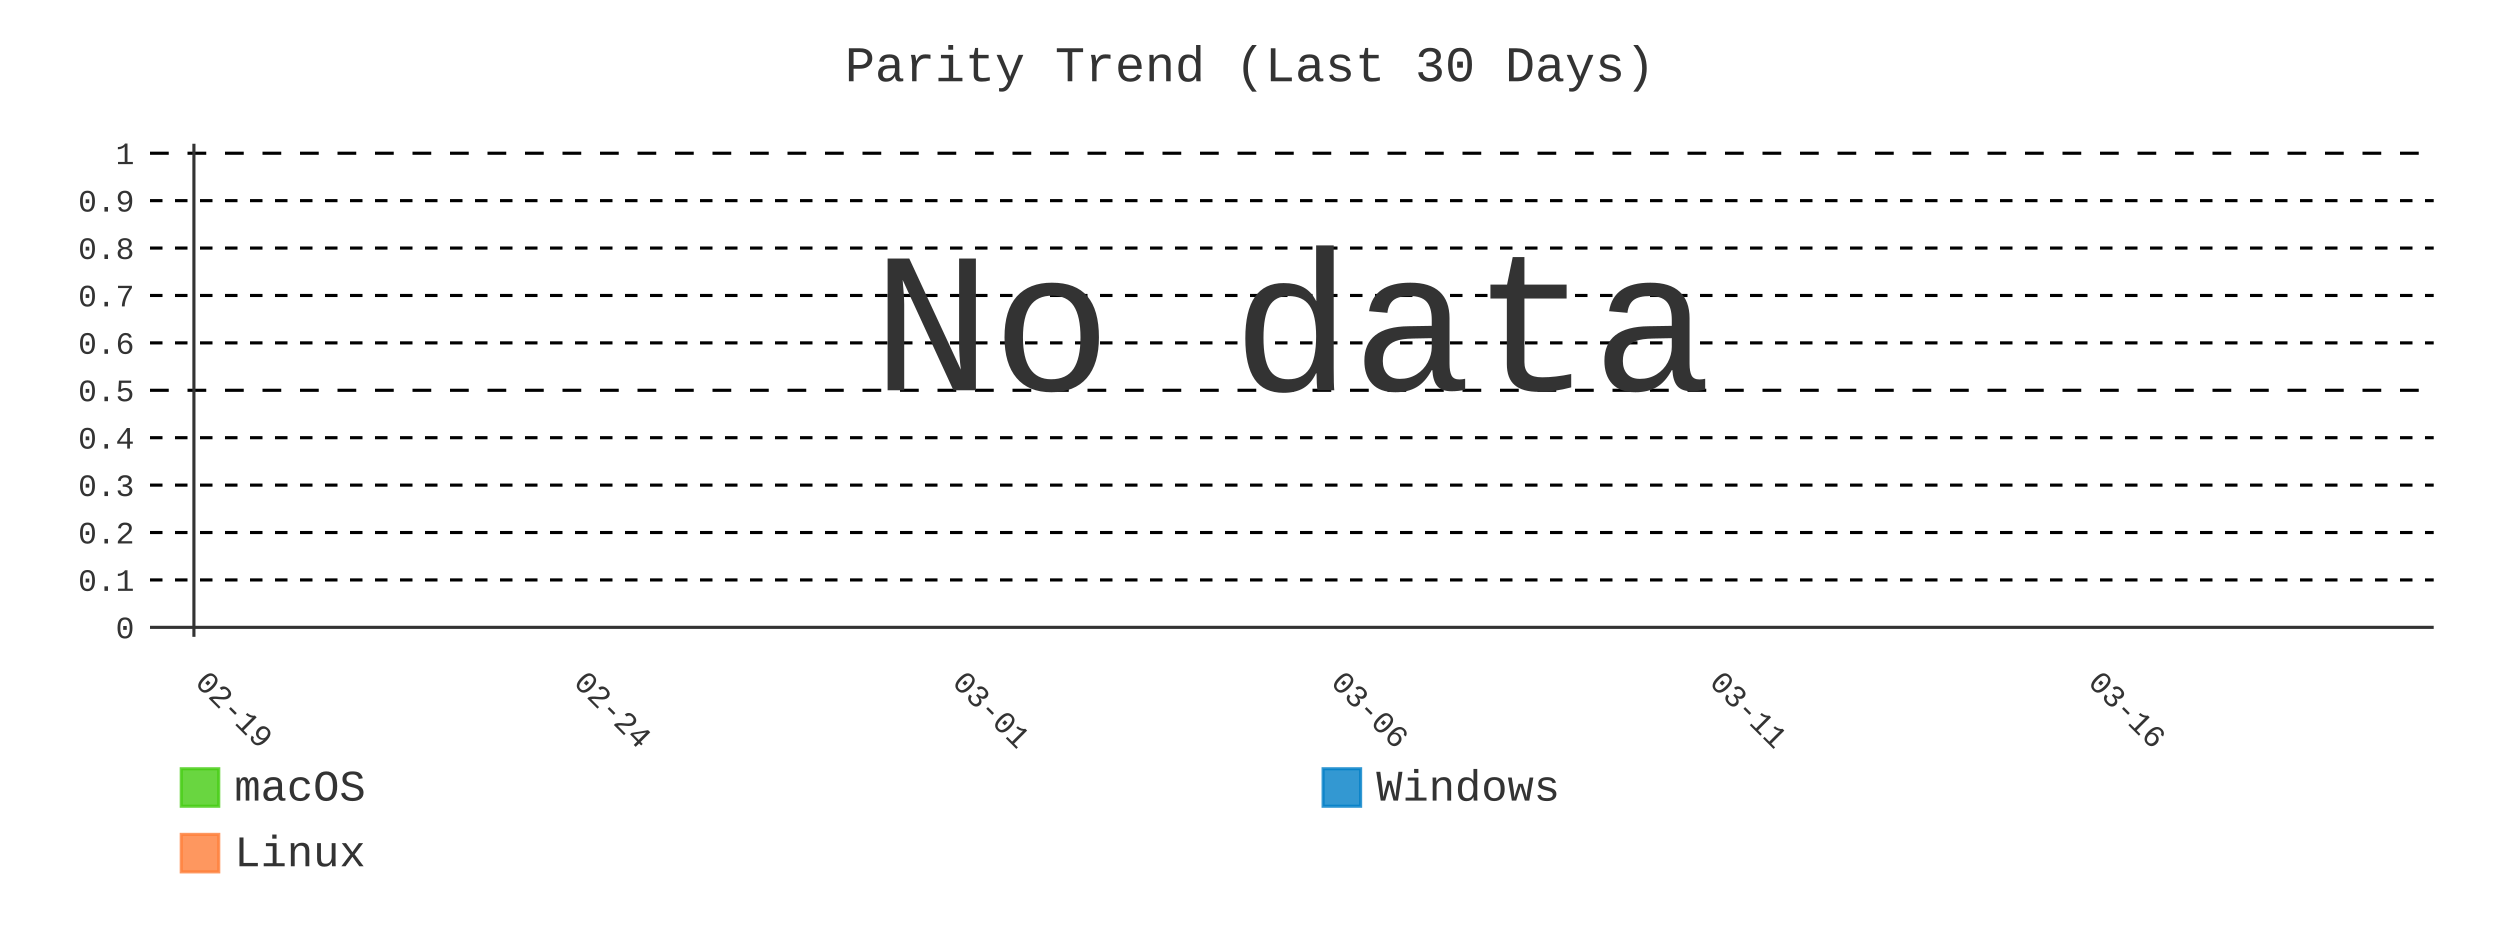
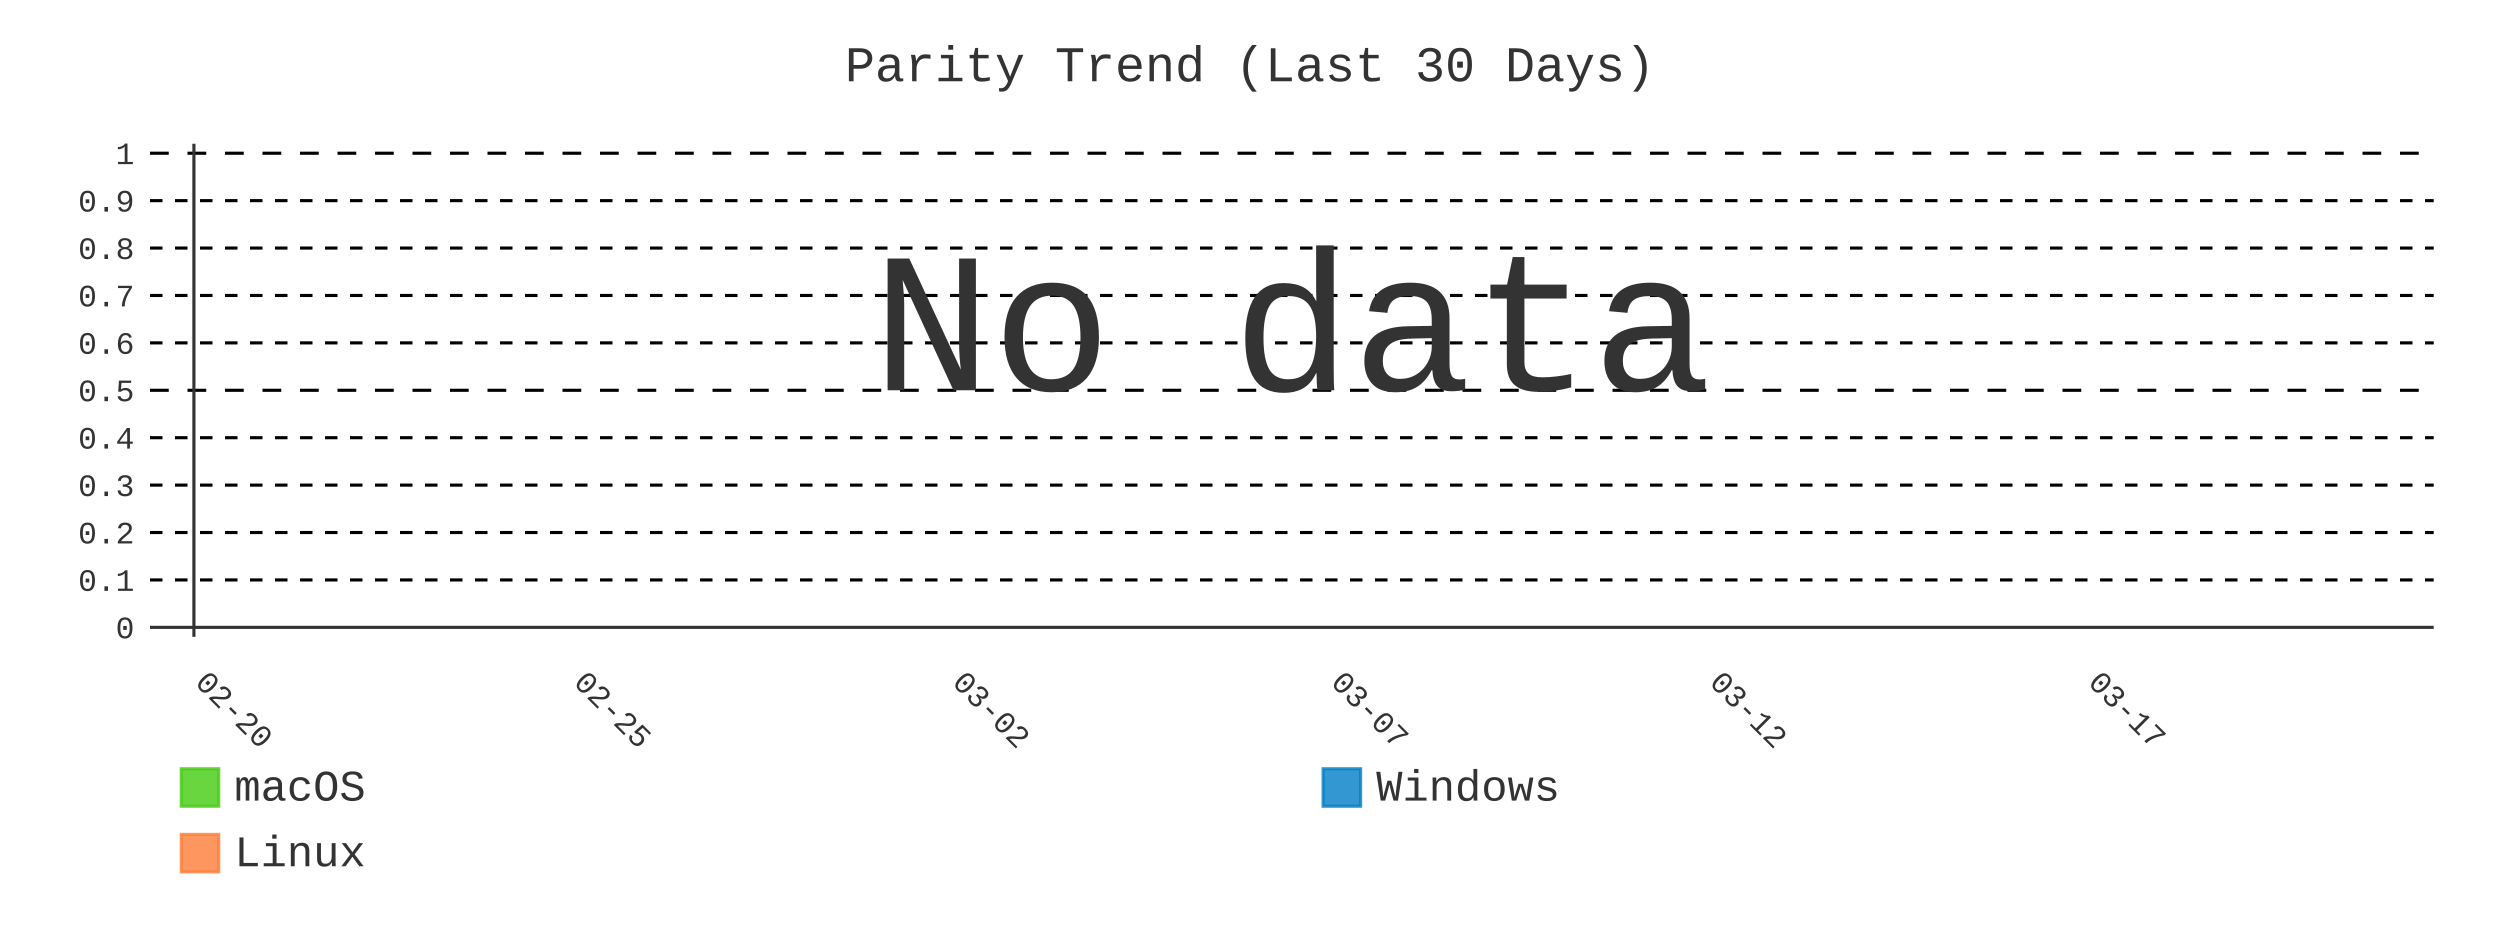
- <svg xmlns="http://www.w3.org/2000/svg" id="chart-4cc0900d-1b9c-4b11-b3fd-ffb73219f47b" class="pygal-chart" viewBox="0 0 800 300">
+ <svg xmlns="http://www.w3.org/2000/svg" id="chart-1a1ed3af-e2e0-42ca-8df4-69ea88d4fbf7" class="pygal-chart" viewBox="0 0 800 300">
  <defs>
-     <style type="text/css">#chart-4cc0900d-1b9c-4b11-b3fd-ffb73219f47b{-webkit-user-select:none;-webkit-font-smoothing:antialiased;font-family:Consolas,"Liberation Mono",Menlo,Courier,monospace}#chart-4cc0900d-1b9c-4b11-b3fd-ffb73219f47b .title{font-family:Consolas,"Liberation Mono",Menlo,Courier,monospace;font-size:16px}#chart-4cc0900d-1b9c-4b11-b3fd-ffb73219f47b .legends .legend text{font-family:Consolas,"Liberation Mono",Menlo,Courier,monospace;font-size:14px}#chart-4cc0900d-1b9c-4b11-b3fd-ffb73219f47b .axis text{font-family:Consolas,"Liberation Mono",Menlo,Courier,monospace;font-size:10px}#chart-4cc0900d-1b9c-4b11-b3fd-ffb73219f47b .axis text.major{font-family:Consolas,"Liberation Mono",Menlo,Courier,monospace;font-size:10px}#chart-4cc0900d-1b9c-4b11-b3fd-ffb73219f47b .text-overlay text.value{font-family:Consolas,"Liberation Mono",Menlo,Courier,monospace;font-size:16px}#chart-4cc0900d-1b9c-4b11-b3fd-ffb73219f47b .text-overlay text.label{font-family:Consolas,"Liberation Mono",Menlo,Courier,monospace;font-size:10px}#chart-4cc0900d-1b9c-4b11-b3fd-ffb73219f47b .tooltip{font-family:Consolas,"Liberation Mono",Menlo,Courier,monospace;font-size:14px}#chart-4cc0900d-1b9c-4b11-b3fd-ffb73219f47b text.no_data{font-family:Consolas,"Liberation Mono",Menlo,Courier,monospace;font-size:64px}
- #chart-4cc0900d-1b9c-4b11-b3fd-ffb73219f47b{background-color:transparent}#chart-4cc0900d-1b9c-4b11-b3fd-ffb73219f47b path,#chart-4cc0900d-1b9c-4b11-b3fd-ffb73219f47b line,#chart-4cc0900d-1b9c-4b11-b3fd-ffb73219f47b rect,#chart-4cc0900d-1b9c-4b11-b3fd-ffb73219f47b circle{-webkit-transition:400ms;-moz-transition:400ms;transition:400ms}#chart-4cc0900d-1b9c-4b11-b3fd-ffb73219f47b .graph &gt; .background{fill:transparent}#chart-4cc0900d-1b9c-4b11-b3fd-ffb73219f47b .plot &gt; .background{fill:transparent}#chart-4cc0900d-1b9c-4b11-b3fd-ffb73219f47b .graph{fill:#333}#chart-4cc0900d-1b9c-4b11-b3fd-ffb73219f47b text.no_data{fill:#333}#chart-4cc0900d-1b9c-4b11-b3fd-ffb73219f47b .title{fill:#333}#chart-4cc0900d-1b9c-4b11-b3fd-ffb73219f47b .legends .legend text{fill:#333}#chart-4cc0900d-1b9c-4b11-b3fd-ffb73219f47b .legends .legend:hover text{fill:#333}#chart-4cc0900d-1b9c-4b11-b3fd-ffb73219f47b .axis .line{stroke:#333}#chart-4cc0900d-1b9c-4b11-b3fd-ffb73219f47b .axis .guide.line{stroke:#666}#chart-4cc0900d-1b9c-4b11-b3fd-ffb73219f47b .axis .major.line{stroke:#333}#chart-4cc0900d-1b9c-4b11-b3fd-ffb73219f47b .axis text.major{fill:#333}#chart-4cc0900d-1b9c-4b11-b3fd-ffb73219f47b .axis.y .guides:hover .guide.line,#chart-4cc0900d-1b9c-4b11-b3fd-ffb73219f47b .line-graph .axis.x .guides:hover .guide.line,#chart-4cc0900d-1b9c-4b11-b3fd-ffb73219f47b .stackedline-graph .axis.x .guides:hover .guide.line,#chart-4cc0900d-1b9c-4b11-b3fd-ffb73219f47b .xy-graph .axis.x .guides:hover .guide.line{stroke:#333}#chart-4cc0900d-1b9c-4b11-b3fd-ffb73219f47b .axis .guides:hover text{fill:#333}#chart-4cc0900d-1b9c-4b11-b3fd-ffb73219f47b .reactive{fill-opacity:.8;stroke-opacity:.8;stroke-width:1}#chart-4cc0900d-1b9c-4b11-b3fd-ffb73219f47b .ci{stroke:#333}#chart-4cc0900d-1b9c-4b11-b3fd-ffb73219f47b .reactive.active,#chart-4cc0900d-1b9c-4b11-b3fd-ffb73219f47b .active .reactive{fill-opacity:.9;stroke-opacity:.9;stroke-width:4}#chart-4cc0900d-1b9c-4b11-b3fd-ffb73219f47b .ci .reactive.active{stroke-width:1.5}#chart-4cc0900d-1b9c-4b11-b3fd-ffb73219f47b .series text{fill:#333}#chart-4cc0900d-1b9c-4b11-b3fd-ffb73219f47b .tooltip rect{fill:transparent;stroke:#333;-webkit-transition:opacity 400ms;-moz-transition:opacity 400ms;transition:opacity 400ms}#chart-4cc0900d-1b9c-4b11-b3fd-ffb73219f47b .tooltip .label{fill:#333}#chart-4cc0900d-1b9c-4b11-b3fd-ffb73219f47b .tooltip .label{fill:#333}#chart-4cc0900d-1b9c-4b11-b3fd-ffb73219f47b .tooltip .legend{font-size:.8em;fill:#666}#chart-4cc0900d-1b9c-4b11-b3fd-ffb73219f47b .tooltip .x_label{font-size:.6em;fill:#333}#chart-4cc0900d-1b9c-4b11-b3fd-ffb73219f47b .tooltip .xlink{font-size:.5em;text-decoration:underline}#chart-4cc0900d-1b9c-4b11-b3fd-ffb73219f47b .tooltip .value{font-size:1.5em}#chart-4cc0900d-1b9c-4b11-b3fd-ffb73219f47b .bound{font-size:.5em}#chart-4cc0900d-1b9c-4b11-b3fd-ffb73219f47b .max-value{font-size:.75em;fill:#666}#chart-4cc0900d-1b9c-4b11-b3fd-ffb73219f47b .map-element{fill:transparent;stroke:#666 !important}#chart-4cc0900d-1b9c-4b11-b3fd-ffb73219f47b .map-element .reactive{fill-opacity:inherit;stroke-opacity:inherit}#chart-4cc0900d-1b9c-4b11-b3fd-ffb73219f47b .color-0,#chart-4cc0900d-1b9c-4b11-b3fd-ffb73219f47b .color-0 a:visited{stroke:#4c1;fill:#4c1}#chart-4cc0900d-1b9c-4b11-b3fd-ffb73219f47b .color-1,#chart-4cc0900d-1b9c-4b11-b3fd-ffb73219f47b .color-1 a:visited{stroke:#007ec6;fill:#007ec6}#chart-4cc0900d-1b9c-4b11-b3fd-ffb73219f47b .color-2,#chart-4cc0900d-1b9c-4b11-b3fd-ffb73219f47b .color-2 a:visited{stroke:#fe7d37;fill:#fe7d37}#chart-4cc0900d-1b9c-4b11-b3fd-ffb73219f47b .text-overlay .color-0 text{fill:black}#chart-4cc0900d-1b9c-4b11-b3fd-ffb73219f47b .text-overlay .color-1 text{fill:black}#chart-4cc0900d-1b9c-4b11-b3fd-ffb73219f47b .text-overlay .color-2 text{fill:black}#chart-4cc0900d-1b9c-4b11-b3fd-ffb73219f47b .series{stroke-width:2}#chart-4cc0900d-1b9c-4b11-b3fd-ffb73219f47b .series.serie-0{stroke-width:2}#chart-4cc0900d-1b9c-4b11-b3fd-ffb73219f47b .series.serie-1{stroke-width:2}#chart-4cc0900d-1b9c-4b11-b3fd-ffb73219f47b .series.serie-2{stroke-width:2}
- #chart-4cc0900d-1b9c-4b11-b3fd-ffb73219f47b text.no_data{text-anchor:middle}#chart-4cc0900d-1b9c-4b11-b3fd-ffb73219f47b .guide.line{fill:none}#chart-4cc0900d-1b9c-4b11-b3fd-ffb73219f47b .centered{text-anchor:middle}#chart-4cc0900d-1b9c-4b11-b3fd-ffb73219f47b .title{text-anchor:middle}#chart-4cc0900d-1b9c-4b11-b3fd-ffb73219f47b .legends .legend text{fill-opacity:1}#chart-4cc0900d-1b9c-4b11-b3fd-ffb73219f47b .axis.x text{text-anchor:middle}#chart-4cc0900d-1b9c-4b11-b3fd-ffb73219f47b .axis.x:not(.web) text[transform]{text-anchor:start}#chart-4cc0900d-1b9c-4b11-b3fd-ffb73219f47b .axis.x:not(.web) text[transform].backwards{text-anchor:end}#chart-4cc0900d-1b9c-4b11-b3fd-ffb73219f47b .axis.y text{text-anchor:end}#chart-4cc0900d-1b9c-4b11-b3fd-ffb73219f47b .axis.y text[transform].backwards{text-anchor:start}#chart-4cc0900d-1b9c-4b11-b3fd-ffb73219f47b .axis.y2 text{text-anchor:start}#chart-4cc0900d-1b9c-4b11-b3fd-ffb73219f47b .axis.y2 text[transform].backwards{text-anchor:end}#chart-4cc0900d-1b9c-4b11-b3fd-ffb73219f47b .axis .guide.line{stroke-dasharray:4,4;stroke:black}#chart-4cc0900d-1b9c-4b11-b3fd-ffb73219f47b .axis .major.guide.line{stroke-dasharray:6,6;stroke:black}#chart-4cc0900d-1b9c-4b11-b3fd-ffb73219f47b .horizontal .axis.y .guide.line,#chart-4cc0900d-1b9c-4b11-b3fd-ffb73219f47b .horizontal .axis.y2 .guide.line,#chart-4cc0900d-1b9c-4b11-b3fd-ffb73219f47b .vertical .axis.x .guide.line{opacity:0}#chart-4cc0900d-1b9c-4b11-b3fd-ffb73219f47b .horizontal .axis.always_show .guide.line,#chart-4cc0900d-1b9c-4b11-b3fd-ffb73219f47b .vertical .axis.always_show .guide.line{opacity:1 !important}#chart-4cc0900d-1b9c-4b11-b3fd-ffb73219f47b .axis.y .guides:hover .guide.line,#chart-4cc0900d-1b9c-4b11-b3fd-ffb73219f47b .axis.y2 .guides:hover .guide.line,#chart-4cc0900d-1b9c-4b11-b3fd-ffb73219f47b .axis.x .guides:hover .guide.line{opacity:1}#chart-4cc0900d-1b9c-4b11-b3fd-ffb73219f47b .axis .guides:hover text{opacity:1}#chart-4cc0900d-1b9c-4b11-b3fd-ffb73219f47b .nofill{fill:none}#chart-4cc0900d-1b9c-4b11-b3fd-ffb73219f47b .subtle-fill{fill-opacity:.2}#chart-4cc0900d-1b9c-4b11-b3fd-ffb73219f47b .dot{stroke-width:1px;fill-opacity:1;stroke-opacity:1}#chart-4cc0900d-1b9c-4b11-b3fd-ffb73219f47b .dot.active{stroke-width:5px}#chart-4cc0900d-1b9c-4b11-b3fd-ffb73219f47b .dot.negative{fill:transparent}#chart-4cc0900d-1b9c-4b11-b3fd-ffb73219f47b text,#chart-4cc0900d-1b9c-4b11-b3fd-ffb73219f47b tspan{stroke:none !important}#chart-4cc0900d-1b9c-4b11-b3fd-ffb73219f47b .series text.active{opacity:1}#chart-4cc0900d-1b9c-4b11-b3fd-ffb73219f47b .tooltip rect{fill-opacity:.95;stroke-width:.5}#chart-4cc0900d-1b9c-4b11-b3fd-ffb73219f47b .tooltip text{fill-opacity:1}#chart-4cc0900d-1b9c-4b11-b3fd-ffb73219f47b .showable{visibility:hidden}#chart-4cc0900d-1b9c-4b11-b3fd-ffb73219f47b .showable.shown{visibility:visible}#chart-4cc0900d-1b9c-4b11-b3fd-ffb73219f47b .gauge-background{fill:rgba(229,229,229,1);stroke:none}#chart-4cc0900d-1b9c-4b11-b3fd-ffb73219f47b .bg-lines{stroke:transparent;stroke-width:2px}</style>
+     <style type="text/css">#chart-1a1ed3af-e2e0-42ca-8df4-69ea88d4fbf7{-webkit-user-select:none;-webkit-font-smoothing:antialiased;font-family:Consolas,"Liberation Mono",Menlo,Courier,monospace}#chart-1a1ed3af-e2e0-42ca-8df4-69ea88d4fbf7 .title{font-family:Consolas,"Liberation Mono",Menlo,Courier,monospace;font-size:16px}#chart-1a1ed3af-e2e0-42ca-8df4-69ea88d4fbf7 .legends .legend text{font-family:Consolas,"Liberation Mono",Menlo,Courier,monospace;font-size:14px}#chart-1a1ed3af-e2e0-42ca-8df4-69ea88d4fbf7 .axis text{font-family:Consolas,"Liberation Mono",Menlo,Courier,monospace;font-size:10px}#chart-1a1ed3af-e2e0-42ca-8df4-69ea88d4fbf7 .axis text.major{font-family:Consolas,"Liberation Mono",Menlo,Courier,monospace;font-size:10px}#chart-1a1ed3af-e2e0-42ca-8df4-69ea88d4fbf7 .text-overlay text.value{font-family:Consolas,"Liberation Mono",Menlo,Courier,monospace;font-size:16px}#chart-1a1ed3af-e2e0-42ca-8df4-69ea88d4fbf7 .text-overlay text.label{font-family:Consolas,"Liberation Mono",Menlo,Courier,monospace;font-size:10px}#chart-1a1ed3af-e2e0-42ca-8df4-69ea88d4fbf7 .tooltip{font-family:Consolas,"Liberation Mono",Menlo,Courier,monospace;font-size:14px}#chart-1a1ed3af-e2e0-42ca-8df4-69ea88d4fbf7 text.no_data{font-family:Consolas,"Liberation Mono",Menlo,Courier,monospace;font-size:64px}
+ #chart-1a1ed3af-e2e0-42ca-8df4-69ea88d4fbf7{background-color:transparent}#chart-1a1ed3af-e2e0-42ca-8df4-69ea88d4fbf7 path,#chart-1a1ed3af-e2e0-42ca-8df4-69ea88d4fbf7 line,#chart-1a1ed3af-e2e0-42ca-8df4-69ea88d4fbf7 rect,#chart-1a1ed3af-e2e0-42ca-8df4-69ea88d4fbf7 circle{-webkit-transition:400ms;-moz-transition:400ms;transition:400ms}#chart-1a1ed3af-e2e0-42ca-8df4-69ea88d4fbf7 .graph &gt; .background{fill:transparent}#chart-1a1ed3af-e2e0-42ca-8df4-69ea88d4fbf7 .plot &gt; .background{fill:transparent}#chart-1a1ed3af-e2e0-42ca-8df4-69ea88d4fbf7 .graph{fill:#333}#chart-1a1ed3af-e2e0-42ca-8df4-69ea88d4fbf7 text.no_data{fill:#333}#chart-1a1ed3af-e2e0-42ca-8df4-69ea88d4fbf7 .title{fill:#333}#chart-1a1ed3af-e2e0-42ca-8df4-69ea88d4fbf7 .legends .legend text{fill:#333}#chart-1a1ed3af-e2e0-42ca-8df4-69ea88d4fbf7 .legends .legend:hover text{fill:#333}#chart-1a1ed3af-e2e0-42ca-8df4-69ea88d4fbf7 .axis .line{stroke:#333}#chart-1a1ed3af-e2e0-42ca-8df4-69ea88d4fbf7 .axis .guide.line{stroke:#666}#chart-1a1ed3af-e2e0-42ca-8df4-69ea88d4fbf7 .axis .major.line{stroke:#333}#chart-1a1ed3af-e2e0-42ca-8df4-69ea88d4fbf7 .axis text.major{fill:#333}#chart-1a1ed3af-e2e0-42ca-8df4-69ea88d4fbf7 .axis.y .guides:hover .guide.line,#chart-1a1ed3af-e2e0-42ca-8df4-69ea88d4fbf7 .line-graph .axis.x .guides:hover .guide.line,#chart-1a1ed3af-e2e0-42ca-8df4-69ea88d4fbf7 .stackedline-graph .axis.x .guides:hover .guide.line,#chart-1a1ed3af-e2e0-42ca-8df4-69ea88d4fbf7 .xy-graph .axis.x .guides:hover .guide.line{stroke:#333}#chart-1a1ed3af-e2e0-42ca-8df4-69ea88d4fbf7 .axis .guides:hover text{fill:#333}#chart-1a1ed3af-e2e0-42ca-8df4-69ea88d4fbf7 .reactive{fill-opacity:.8;stroke-opacity:.8;stroke-width:1}#chart-1a1ed3af-e2e0-42ca-8df4-69ea88d4fbf7 .ci{stroke:#333}#chart-1a1ed3af-e2e0-42ca-8df4-69ea88d4fbf7 .reactive.active,#chart-1a1ed3af-e2e0-42ca-8df4-69ea88d4fbf7 .active .reactive{fill-opacity:.9;stroke-opacity:.9;stroke-width:4}#chart-1a1ed3af-e2e0-42ca-8df4-69ea88d4fbf7 .ci .reactive.active{stroke-width:1.5}#chart-1a1ed3af-e2e0-42ca-8df4-69ea88d4fbf7 .series text{fill:#333}#chart-1a1ed3af-e2e0-42ca-8df4-69ea88d4fbf7 .tooltip rect{fill:transparent;stroke:#333;-webkit-transition:opacity 400ms;-moz-transition:opacity 400ms;transition:opacity 400ms}#chart-1a1ed3af-e2e0-42ca-8df4-69ea88d4fbf7 .tooltip .label{fill:#333}#chart-1a1ed3af-e2e0-42ca-8df4-69ea88d4fbf7 .tooltip .label{fill:#333}#chart-1a1ed3af-e2e0-42ca-8df4-69ea88d4fbf7 .tooltip .legend{font-size:.8em;fill:#666}#chart-1a1ed3af-e2e0-42ca-8df4-69ea88d4fbf7 .tooltip .x_label{font-size:.6em;fill:#333}#chart-1a1ed3af-e2e0-42ca-8df4-69ea88d4fbf7 .tooltip .xlink{font-size:.5em;text-decoration:underline}#chart-1a1ed3af-e2e0-42ca-8df4-69ea88d4fbf7 .tooltip .value{font-size:1.5em}#chart-1a1ed3af-e2e0-42ca-8df4-69ea88d4fbf7 .bound{font-size:.5em}#chart-1a1ed3af-e2e0-42ca-8df4-69ea88d4fbf7 .max-value{font-size:.75em;fill:#666}#chart-1a1ed3af-e2e0-42ca-8df4-69ea88d4fbf7 .map-element{fill:transparent;stroke:#666 !important}#chart-1a1ed3af-e2e0-42ca-8df4-69ea88d4fbf7 .map-element .reactive{fill-opacity:inherit;stroke-opacity:inherit}#chart-1a1ed3af-e2e0-42ca-8df4-69ea88d4fbf7 .color-0,#chart-1a1ed3af-e2e0-42ca-8df4-69ea88d4fbf7 .color-0 a:visited{stroke:#4c1;fill:#4c1}#chart-1a1ed3af-e2e0-42ca-8df4-69ea88d4fbf7 .color-1,#chart-1a1ed3af-e2e0-42ca-8df4-69ea88d4fbf7 .color-1 a:visited{stroke:#007ec6;fill:#007ec6}#chart-1a1ed3af-e2e0-42ca-8df4-69ea88d4fbf7 .color-2,#chart-1a1ed3af-e2e0-42ca-8df4-69ea88d4fbf7 .color-2 a:visited{stroke:#fe7d37;fill:#fe7d37}#chart-1a1ed3af-e2e0-42ca-8df4-69ea88d4fbf7 .text-overlay .color-0 text{fill:black}#chart-1a1ed3af-e2e0-42ca-8df4-69ea88d4fbf7 .text-overlay .color-1 text{fill:black}#chart-1a1ed3af-e2e0-42ca-8df4-69ea88d4fbf7 .text-overlay .color-2 text{fill:black}#chart-1a1ed3af-e2e0-42ca-8df4-69ea88d4fbf7 .series{stroke-width:2}#chart-1a1ed3af-e2e0-42ca-8df4-69ea88d4fbf7 .series.serie-0{stroke-width:2}#chart-1a1ed3af-e2e0-42ca-8df4-69ea88d4fbf7 .series.serie-1{stroke-width:2}#chart-1a1ed3af-e2e0-42ca-8df4-69ea88d4fbf7 .series.serie-2{stroke-width:2}
+ #chart-1a1ed3af-e2e0-42ca-8df4-69ea88d4fbf7 text.no_data{text-anchor:middle}#chart-1a1ed3af-e2e0-42ca-8df4-69ea88d4fbf7 .guide.line{fill:none}#chart-1a1ed3af-e2e0-42ca-8df4-69ea88d4fbf7 .centered{text-anchor:middle}#chart-1a1ed3af-e2e0-42ca-8df4-69ea88d4fbf7 .title{text-anchor:middle}#chart-1a1ed3af-e2e0-42ca-8df4-69ea88d4fbf7 .legends .legend text{fill-opacity:1}#chart-1a1ed3af-e2e0-42ca-8df4-69ea88d4fbf7 .axis.x text{text-anchor:middle}#chart-1a1ed3af-e2e0-42ca-8df4-69ea88d4fbf7 .axis.x:not(.web) text[transform]{text-anchor:start}#chart-1a1ed3af-e2e0-42ca-8df4-69ea88d4fbf7 .axis.x:not(.web) text[transform].backwards{text-anchor:end}#chart-1a1ed3af-e2e0-42ca-8df4-69ea88d4fbf7 .axis.y text{text-anchor:end}#chart-1a1ed3af-e2e0-42ca-8df4-69ea88d4fbf7 .axis.y text[transform].backwards{text-anchor:start}#chart-1a1ed3af-e2e0-42ca-8df4-69ea88d4fbf7 .axis.y2 text{text-anchor:start}#chart-1a1ed3af-e2e0-42ca-8df4-69ea88d4fbf7 .axis.y2 text[transform].backwards{text-anchor:end}#chart-1a1ed3af-e2e0-42ca-8df4-69ea88d4fbf7 .axis .guide.line{stroke-dasharray:4,4;stroke:black}#chart-1a1ed3af-e2e0-42ca-8df4-69ea88d4fbf7 .axis .major.guide.line{stroke-dasharray:6,6;stroke:black}#chart-1a1ed3af-e2e0-42ca-8df4-69ea88d4fbf7 .horizontal .axis.y .guide.line,#chart-1a1ed3af-e2e0-42ca-8df4-69ea88d4fbf7 .horizontal .axis.y2 .guide.line,#chart-1a1ed3af-e2e0-42ca-8df4-69ea88d4fbf7 .vertical .axis.x .guide.line{opacity:0}#chart-1a1ed3af-e2e0-42ca-8df4-69ea88d4fbf7 .horizontal .axis.always_show .guide.line,#chart-1a1ed3af-e2e0-42ca-8df4-69ea88d4fbf7 .vertical .axis.always_show .guide.line{opacity:1 !important}#chart-1a1ed3af-e2e0-42ca-8df4-69ea88d4fbf7 .axis.y .guides:hover .guide.line,#chart-1a1ed3af-e2e0-42ca-8df4-69ea88d4fbf7 .axis.y2 .guides:hover .guide.line,#chart-1a1ed3af-e2e0-42ca-8df4-69ea88d4fbf7 .axis.x .guides:hover .guide.line{opacity:1}#chart-1a1ed3af-e2e0-42ca-8df4-69ea88d4fbf7 .axis .guides:hover text{opacity:1}#chart-1a1ed3af-e2e0-42ca-8df4-69ea88d4fbf7 .nofill{fill:none}#chart-1a1ed3af-e2e0-42ca-8df4-69ea88d4fbf7 .subtle-fill{fill-opacity:.2}#chart-1a1ed3af-e2e0-42ca-8df4-69ea88d4fbf7 .dot{stroke-width:1px;fill-opacity:1;stroke-opacity:1}#chart-1a1ed3af-e2e0-42ca-8df4-69ea88d4fbf7 .dot.active{stroke-width:5px}#chart-1a1ed3af-e2e0-42ca-8df4-69ea88d4fbf7 .dot.negative{fill:transparent}#chart-1a1ed3af-e2e0-42ca-8df4-69ea88d4fbf7 text,#chart-1a1ed3af-e2e0-42ca-8df4-69ea88d4fbf7 tspan{stroke:none !important}#chart-1a1ed3af-e2e0-42ca-8df4-69ea88d4fbf7 .series text.active{opacity:1}#chart-1a1ed3af-e2e0-42ca-8df4-69ea88d4fbf7 .tooltip rect{fill-opacity:.95;stroke-width:.5}#chart-1a1ed3af-e2e0-42ca-8df4-69ea88d4fbf7 .tooltip text{fill-opacity:1}#chart-1a1ed3af-e2e0-42ca-8df4-69ea88d4fbf7 .showable{visibility:hidden}#chart-1a1ed3af-e2e0-42ca-8df4-69ea88d4fbf7 .showable.shown{visibility:visible}#chart-1a1ed3af-e2e0-42ca-8df4-69ea88d4fbf7 .gauge-background{fill:rgba(229,229,229,1);stroke:none}#chart-1a1ed3af-e2e0-42ca-8df4-69ea88d4fbf7 .bg-lines{stroke:transparent;stroke-width:2px}</style>
  </defs>
  <g class="graph line-graph vertical">
    <rect x="0" y="0" width="800" height="300" class="background" />
    <g transform="translate(48, 46)" class="plot">
      <rect x="0" y="0" width="730.787" height="157.787" class="background" />
      <g class="axis y always_show">
        <g class="guides">
          <path d="M0 154.752 h730.787" class="axis major line" />
          <text x="-5" y="158.252" class="major">0</text>
        </g>
        <g class="guides">
          <path d="M0 139.581 h730.787" class="guide line" />
          <text x="-5" y="143.081" class="">0.1</text>
        </g>
        <g class="guides">
          <path d="M0 124.409 h730.787" class="guide line" />
          <text x="-5" y="127.909" class="">0.2</text>
        </g>
        <g class="guides">
          <path d="M0 109.237 h730.787" class="guide line" />
          <text x="-5" y="112.737" class="">0.3</text>
        </g>
        <g class="guides">
          <path d="M0 94.065 h730.787" class="guide line" />
          <text x="-5" y="97.565" class="">0.4</text>
        </g>
        <g class="guides">
          <path d="M0 78.893 h730.787" class="major guide line" />
          <text x="-5" y="82.393" class="major">0.5</text>
        </g>
        <g class="guides">
          <path d="M0 63.722 h730.787" class="guide line" />
          <text x="-5" y="67.222" class="">0.6</text>
        </g>
        <g class="guides">
          <path d="M0 48.55 h730.787" class="guide line" />
          <text x="-5" y="52.05" class="">0.7</text>
        </g>
        <g class="guides">
          <path d="M0 33.378 h730.787" class="guide line" />
          <text x="-5" y="36.878" class="">0.8</text>
        </g>
        <g class="guides">
          <path d="M0 18.206 h730.787" class="guide line" />
          <text x="-5" y="21.706" class="">0.9</text>
        </g>
        <g class="guides">
          <path d="M0 3.034 h730.787" class="major guide line" />
          <text x="-5" y="6.534" class="major">1</text>
        </g>
      </g>
      <g class="axis x">
        <g class="guides">
          <path d="M14.054 0 v157.787" class="major line" />
-           <text x="14.054" y="172.787" class="major" transform="rotate(45 14.05359 172.7868)">02-19</text>
+           <text x="14.054" y="172.787" class="major" transform="rotate(45 14.05359 172.7868)">02-20</text>
        </g>
        <g class="guides">
          <path d="M135.205 0 v157.787" class="major guide line" />
-           <text x="135.205" y="172.787" class="major" transform="rotate(45 135.2052 172.7868)">02-24</text>
+           <text x="135.205" y="172.787" class="major" transform="rotate(45 135.2052 172.7868)">02-25</text>
        </g>
        <g class="guides">
          <path d="M256.357 0 v157.787" class="major guide line" />
-           <text x="256.357" y="172.787" class="major" transform="rotate(45 256.3569 172.7868)">03-01</text>
+           <text x="256.357" y="172.787" class="major" transform="rotate(45 256.3569 172.7868)">03-02</text>
        </g>
        <g class="guides">
          <path d="M377.509 0 v157.787" class="major guide line" />
-           <text x="377.509" y="172.787" class="major" transform="rotate(45 377.5086 172.7868)">03-06</text>
+           <text x="377.509" y="172.787" class="major" transform="rotate(45 377.5086 172.7868)">03-07</text>
        </g>
        <g class="guides">
          <path d="M498.66 0 v157.787" class="major guide line" />
-           <text x="498.66" y="172.787" class="major" transform="rotate(45 498.6602 172.7868)">03-11</text>
+           <text x="498.66" y="172.787" class="major" transform="rotate(45 498.6602 172.7868)">03-12</text>
        </g>
        <g class="guides">
          <path d="M619.812 0 v157.787" class="major guide line" />
-           <text x="619.812" y="172.787" class="major" transform="rotate(45 619.8119 172.7868)">03-16</text>
+           <text x="619.812" y="172.787" class="major" transform="rotate(45 619.8119 172.7868)">03-17</text>
        </g>
      </g>
    </g>
    <g class="titles">
      <text x="400.0" y="26" class="title plot_title">Parity Trend (Last 30 Days)</text>
    </g>
    <g transform="translate(48, 46)" class="plot overlay" />
    <g transform="translate(48, 46)" class="plot text-overlay">
      <text x="365.393" y="78.893" class="no_data">No data</text>
    </g>
    <g transform="translate(48, 46)" class="plot tooltip-overlay">
      <g transform="translate(0 0)" style="opacity: 0" class="tooltip">
        <rect rx="0" ry="0" width="0" height="0" class="tooltip-box" />
        <g class="text" />
      </g>
    </g>
    <g transform="translate(58, 245)" class="legends">
      <g id="activate-serie-0" class="legend reactive activate-serie">
        <rect x="0.0" y="1.0" width="12" height="12" class="color-0 reactive" />
        <text x="17.0" y="11.2">macOS</text>
      </g>
      <g id="activate-serie-1" class="legend reactive activate-serie">
        <rect x="365.393" y="1.0" width="12" height="12" class="color-1 reactive" />
        <text x="382.393" y="11.2">Windows</text>
      </g>
      <g id="activate-serie-2" class="legend reactive activate-serie">
        <rect x="0.0" y="22.0" width="12" height="12" class="color-2 reactive" />
        <text x="17.0" y="32.2">Linux</text>
      </g>
    </g>
  </g>
</svg>
